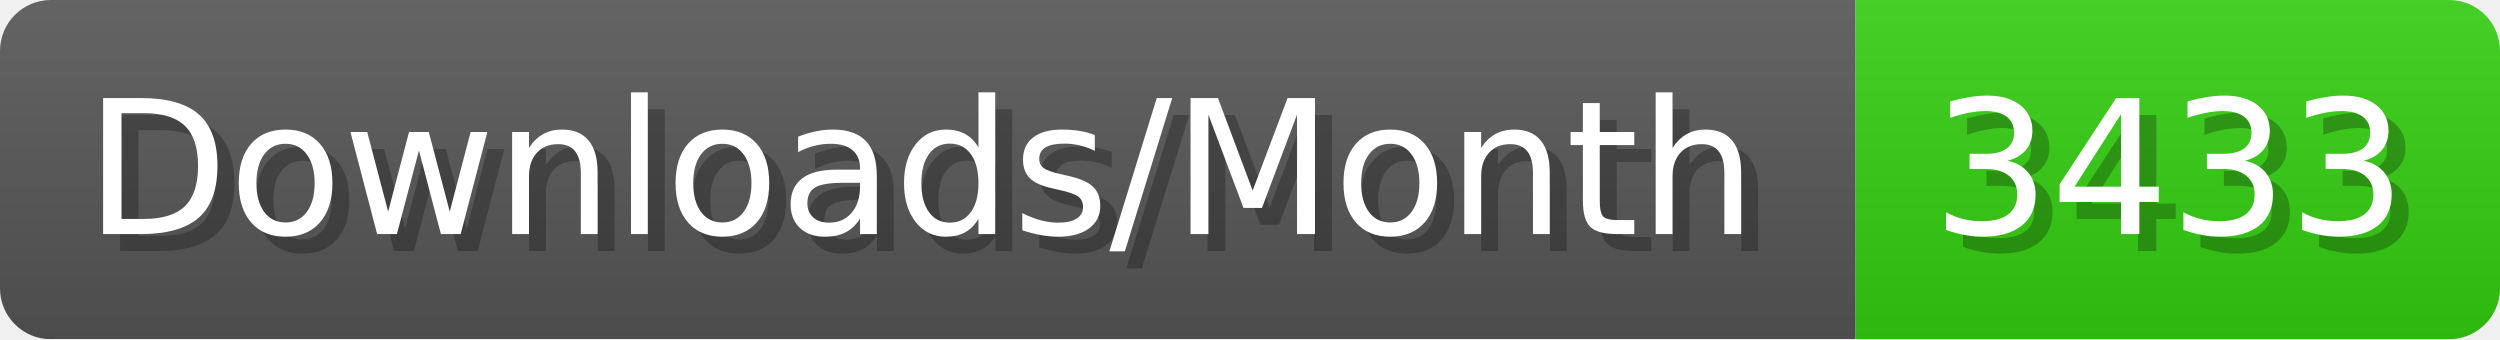
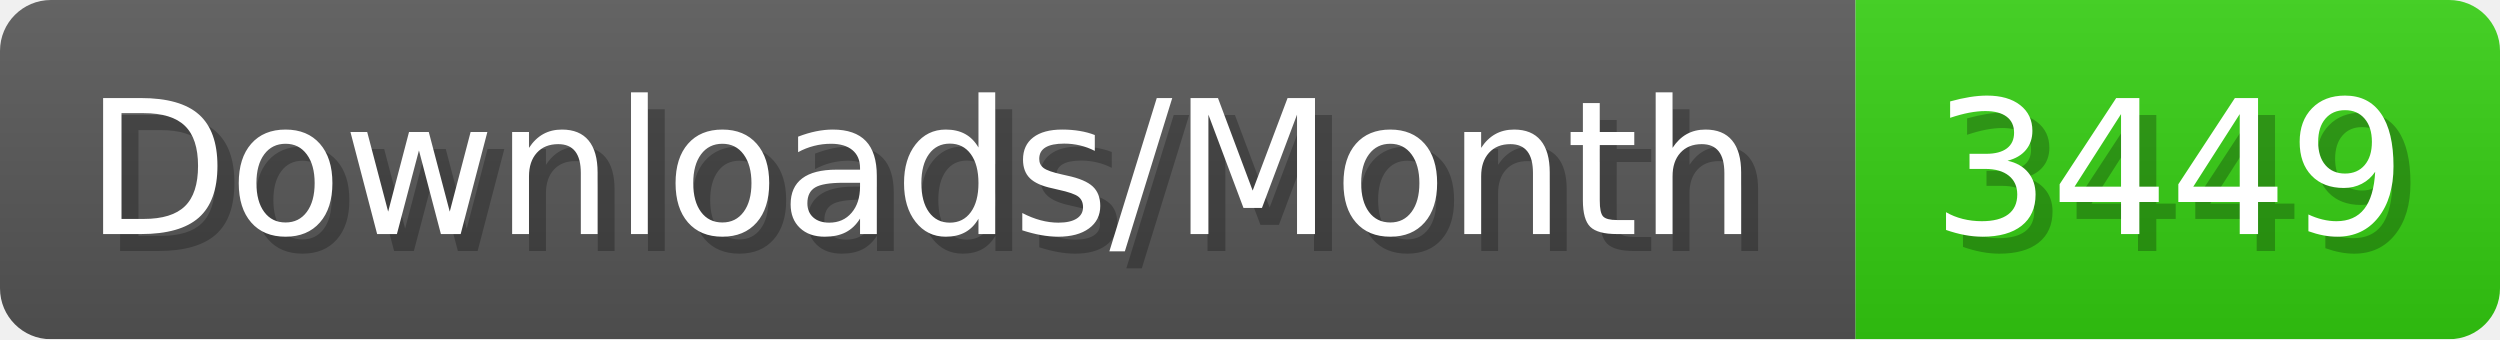
- <svg xmlns="http://www.w3.org/2000/svg" width="147.4" height="20" viewBox="0 0 1474 200" role="img" aria-label="Downloads/Month: 3433">
+ <svg xmlns="http://www.w3.org/2000/svg" width="147.4" height="20" viewBox="0 0 1474 200" role="img" aria-label="Downloads/Month: 3449">
  <linearGradient id="YlXUI" x2="0" y2="100%">
    <stop offset="0" stop-opacity=".1" stop-color="#EEE" />
    <stop offset="1" stop-opacity=".1" />
  </linearGradient>
  <mask id="JHhop">
    <rect width="1474" height="200" rx="30" fill="#FFF" />
  </mask>
  <g mask="url(#JHhop)">
    <rect width="1094" height="200" fill="#555" />
    <rect width="380" height="200" fill="#3C1" x="1094" />
    <rect width="1474" height="200" fill="url(#YlXUI)" />
  </g>
  <g aria-hidden="true" fill="#fff" text-anchor="start" font-family="Verdana,DejaVu Sans,sans-serif" font-size="110">
    <text x="60" y="148" textLength="994" fill="#000" opacity="0.25">Downloads/Month</text>
    <text x="50" y="138" textLength="994">Downloads/Month</text>
-     <text x="1149" y="148" textLength="280" fill="#000" opacity="0.25">3433</text>
-     <text x="1139" y="138" textLength="280">3433</text>
+     <text x="1149" y="148" textLength="280" fill="#000" opacity="0.25">3449</text>
+     <text x="1139" y="138" textLength="280">3449</text>
  </g>
</svg>
